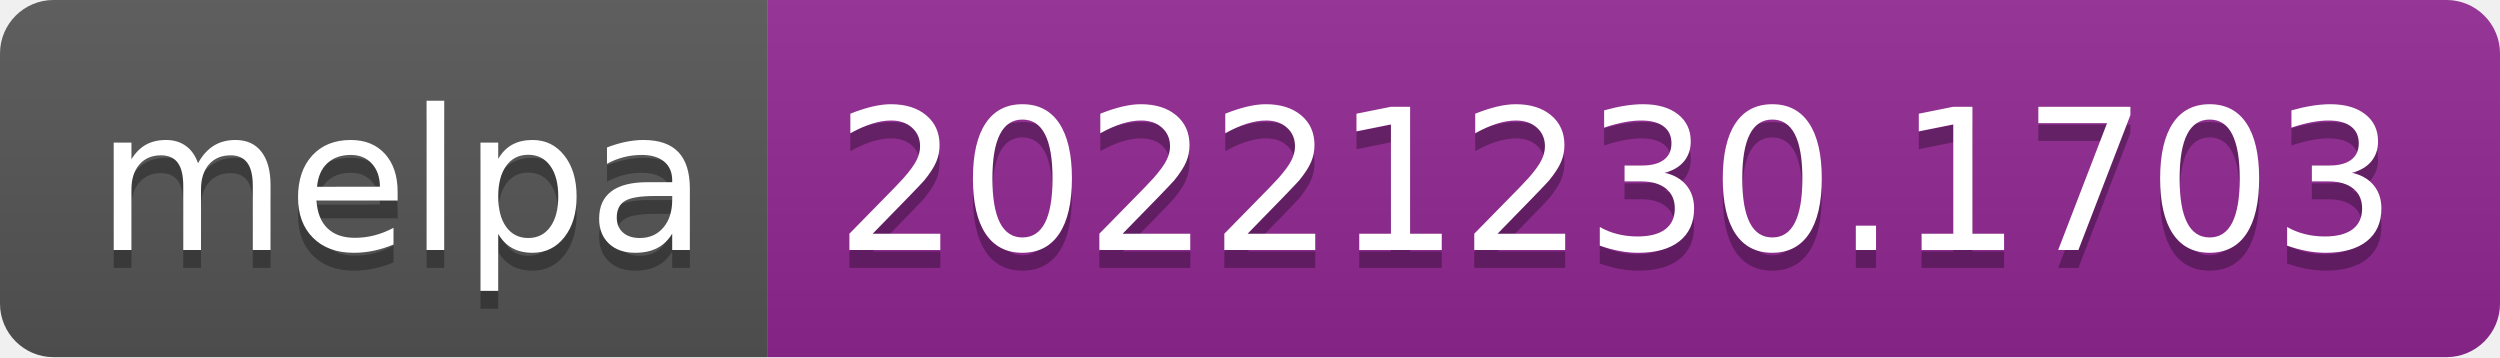
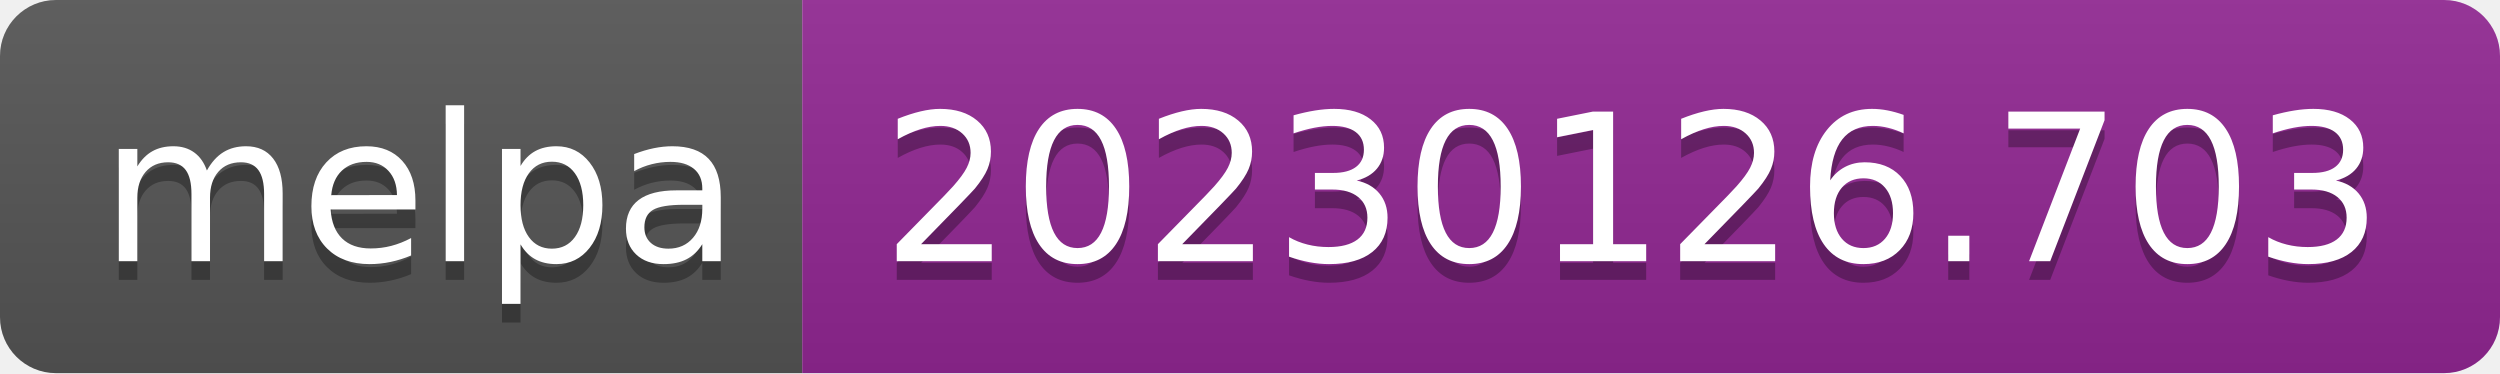
- <svg xmlns="http://www.w3.org/2000/svg" width="140" height="20" role="img" aria-label="melpa: 20221230.1703">
+ <svg xmlns="http://www.w3.org/2000/svg" width="134" height="20" role="img" aria-label="melpa: 20230126.703">
  <linearGradient id="s" x2="0" y2="100%">
    <stop offset="0" stop-color="#bbb" stop-opacity=".1" />
    <stop offset="1" stop-opacity=".1" />
  </linearGradient>
  <clipPath id="r">
-     <rect width="140" height="20" rx="3" fill="#fff" />
+     <rect width="134" height="20" rx="3" fill="#fff" />
  </clipPath>
  <g clip-path="url(#r)">
    <rect width="43" height="20" fill="#555" />
-     <rect x="43" width="97" height="20" fill="#922793" />
-     <rect width="140" height="20" fill="url(#s)" />
+     <rect x="43" width="91" height="20" fill="#922793" />
+     <rect width="134" height="20" fill="url(#s)" />
  </g>
  <g fill="#fff" text-anchor="middle" font-family="Verdana,Geneva,DejaVu Sans,sans-serif" text-rendering="geometricPrecision" font-size="110">
    <text aria-hidden="true" x="225" y="150" fill="#010101" fill-opacity=".3" transform="scale(.1)" textLength="330">melpa</text>
    <text x="225" y="140" transform="scale(.1)" fill="#fff" textLength="330">melpa</text>
-     <text aria-hidden="true" x="905" y="150" fill="#010101" fill-opacity=".3" transform="scale(.1)" textLength="870">20221230.1703</text>
-     <text x="905" y="140" transform="scale(.1)" fill="#fff" textLength="870">20221230.1703</text>
+     <text aria-hidden="true" x="875" y="150" fill="#010101" fill-opacity=".3" transform="scale(.1)" textLength="810">20230126.703</text>
+     <text x="875" y="140" transform="scale(.1)" fill="#fff" textLength="810">20230126.703</text>
  </g>
</svg>
